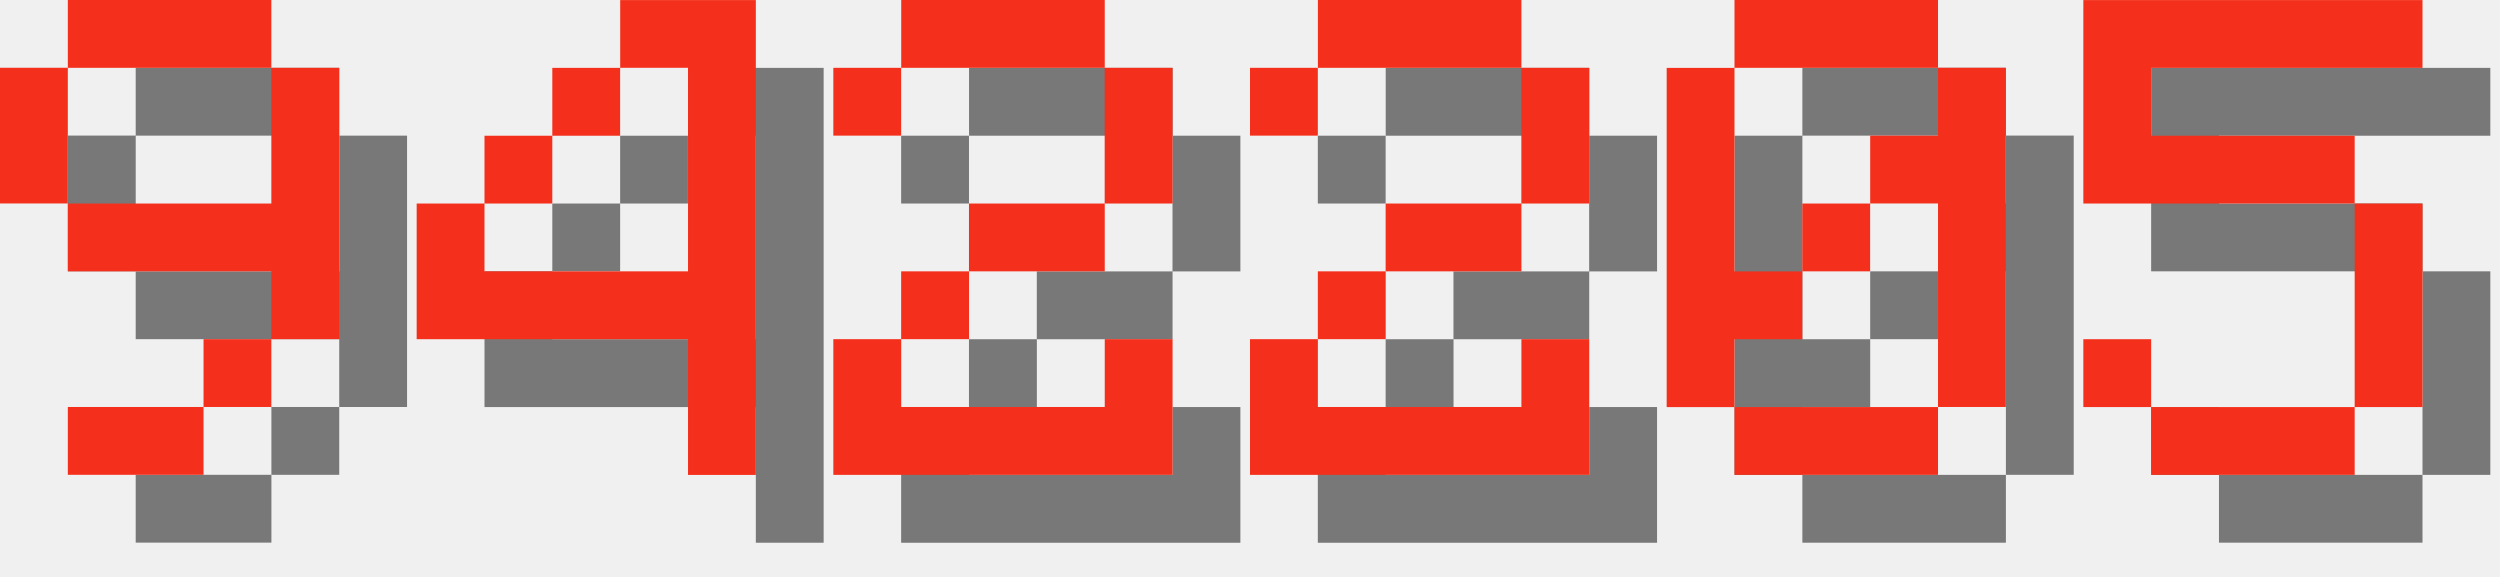
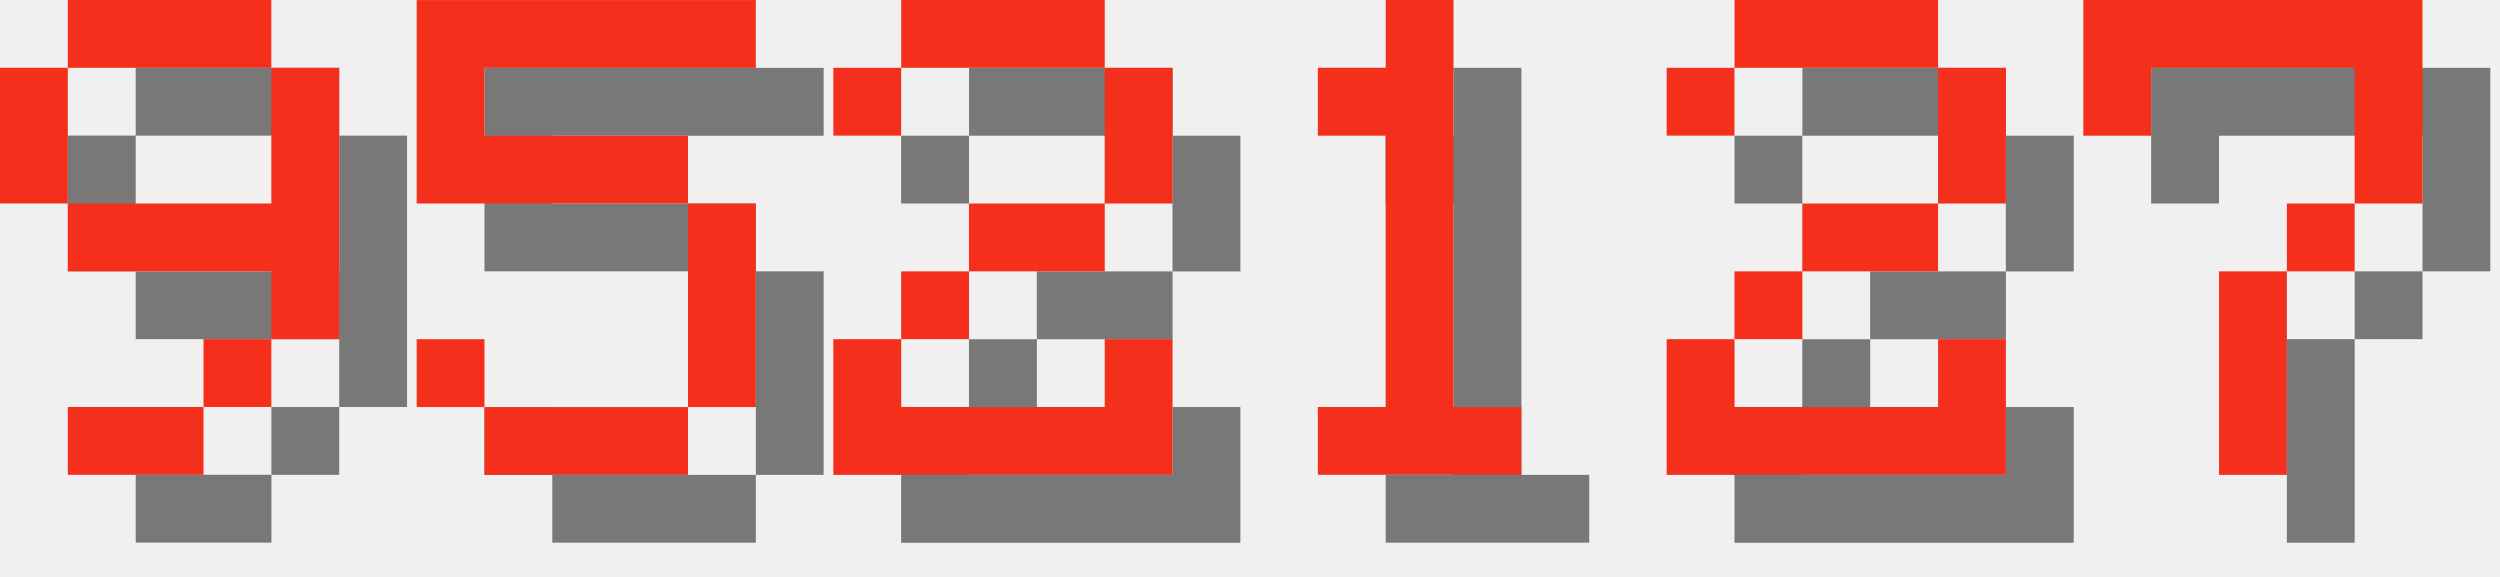
<svg xmlns="http://www.w3.org/2000/svg" version="1.1" width="156.0" height="36">
  <style>
        .text-foreground {
            fill: #F4301C;
        }
        .text-shadow {
            fill: #000000;
            fill-opacity: 0.5;
        }
    </style>
  <g class="digit" id="digit_9" transform="translate(0.0, 0), scale(4)">
    <path id="digit_9_shadow" class="text-shadow" d="m2.117 1.058v1.058h3.175v-1.058h-3.175zm3.175 1.058v2.117h-3.175v1.058h3.175v1.058h1.058v-4.233h-1.058zm0 4.233h-1.058v1.058h1.058v-1.058zm-1.058 1.058h-2.117v1.058h2.117v-1.058zm-2.117-3.175v-2.117h-1.058v2.117h1.058z" fill-opacity=".5" style="paint-order:stroke fill markers" />
    <path id="digit_9_fg" class="text-foreground" d="m1.058 0v1.058h3.175v-1.058h-3.175zm3.175 1.058v2.117h-3.175v1.058h3.175v1.058h1.058v-4.233h-1.058zm0 4.233h-1.058v1.058h1.058v-1.058zm-1.058 1.058h-2.117v1.058h2.117v-1.058zm-2.117-3.175v-2.117h-1.058v2.117h1.058z" fill="#fff" style="paint-order:stroke fill markers" />
  </g>
-   <g class="digit" id="digit_4" transform="translate(26.0, 0), scale(4)">
-     <path id="digit_4_shadow" class="text-shadow" d="m4.233 1.058v1.058h1.058v3.175h-3.175v-1.058h-1.058v2.117h4.233v2.117h1.058v-7.408h-2.117zm-2.117 3.175h1.058v-1.058h-1.058v1.058zm1.058-1.058h1.058v-1.058h-1.058v1.058z" fill-opacity=".5" style="paint-order:stroke fill markers" />
-     <path id="digit_4_fg" class="text-foreground" d="m3.175 0v1.058h1.058v3.175h-3.175v-1.058h-1.058v2.117h4.233v2.117h1.058v-7.408h-2.117zm-2.117 3.175h1.058v-1.058h-1.058v1.058zm1.058-1.058h1.058v-1.058h-1.058v1.058z" fill="#fff" style="paint-order:stroke fill markers" />
+   <g class="digit" id="digit_5" transform="translate(26.0, 0), scale(4)">
+     <path id="digit_5_shadow" class="text-shadow" d="m1.058 1.058v3.175h4.233v3.175h-3.175v-1.058h-1.058v1.058h1.058v1.058h3.175v-1.058h1.058v-3.175h-1.058v-1.058h-3.175v-1.058h4.233v-1.058h-5.292z" fill-opacity=".5" style="paint-order:stroke fill markers" />
+     <path id="digit_5_fg" class="text-foreground" d="m0 0v3.175h4.233v3.175h-3.175v-1.058h-1.058v1.058h1.058v1.058h3.175v-1.058h1.058v-3.175h-1.058v-1.058h-3.175v-1.058h4.233v-1.058h-5.292z" fill="#fff" style="paint-order:stroke fill markers" />
  </g>
  <g class="digit" id="digit_2" transform="translate(52.0, 0), scale(4)">
    <path id="digit_2_shadow" class="text-shadow" d="m1.058 2.117v1.058h1.058v-1.058h3.175v2.117h-2.117v1.058h-1.058v1.058h-1.058v2.117h5.292v-2.117h-1.058v1.058h-3.175v-1.058h1.058v-1.058h2.117v-1.058h1.058v-2.117h-1.058v-1.058h-3.175v1.058h-1.058z" fill-opacity=".5" style="paint-order:stroke fill markers" />
    <path id="digit_2_fg" class="text-foreground" d="m0 1.058v1.058h1.058v-1.058h3.175v2.117h-2.117v1.058h-1.058v1.058h-1.058v2.117h5.292v-2.117h-1.058v1.058h-3.175v-1.058h1.058v-1.058h2.117v-1.058h1.058v-2.117h-1.058v-1.058h-3.175v1.058h-1.058z" fill="#fff" style="paint-order:stroke fill markers" />
  </g>
-   <g class="digit" id="digit_2" transform="translate(78.0, 0), scale(4)">
+   <g class="digit" id="digit_1" transform="translate(78.0, 0), scale(4)">
+     <path id="digit_1_shadow" class="text-shadow" d="m2.117 2.117v1.058h1.058v4.233h-1.058v1.058h3.175v-1.058h-1.058v-6.35h-1.058v1.058h-1.058z" fill-opacity=".5" style="paint-order:stroke fill markers" />
+     <path id="digit_1_fg" class="text-foreground" d="m1.058 1.058v1.058h1.058v4.233h-1.058v1.058h3.175v-1.058h-1.058v-6.35h-1.058v1.058h-1.058z" fill="#fff" style="paint-order:stroke fill markers" />
+   </g>
+   <g class="digit" id="digit_2" transform="translate(104.0, 0), scale(4)">
    <path id="digit_2_shadow" class="text-shadow" d="m1.058 2.117v1.058h1.058v-1.058h3.175v2.117h-2.117v1.058h-1.058v1.058h-1.058v2.117h5.292v-2.117h-1.058v1.058h-3.175v-1.058h1.058v-1.058h2.117v-1.058h1.058v-2.117h-1.058v-1.058h-3.175v1.058h-1.058z" fill-opacity=".5" style="paint-order:stroke fill markers" />
    <path id="digit_2_fg" class="text-foreground" d="m0 1.058v1.058h1.058v-1.058h3.175v2.117h-2.117v1.058h-1.058v1.058h-1.058v2.117h5.292v-2.117h-1.058v1.058h-3.175v-1.058h1.058v-1.058h2.117v-1.058h1.058v-2.117h-1.058v-1.058h-3.175v1.058h-1.058z" fill="#fff" style="paint-order:stroke fill markers" />
  </g>
-   <g class="digit" id="digit_0" transform="translate(104.0, 0), scale(4)">
-     <path id="digit_0_shadow" class="text-shadow" d="m2.117 1.058v1.058h3.175v-1.058h-3.175zm3.175 1.058v1.058h-1.058v1.058h1.058v3.175h1.058v-5.292h-1.058zm0 5.292h-3.175v1.058h3.175v-1.058zm-3.175 0v-1.058h1.058v-1.058h-1.058v-3.175h-1.058v5.292h1.058zm1.058-2.117h1.058v-1.058h-1.058v1.058z" fill-opacity=".5" style="paint-order:stroke fill markers" />
-     <path id="digit_0_fg" class="text-foreground" d="m1.058 0v1.058h3.175v-1.058h-3.175zm3.175 1.058v1.058h-1.058v1.058h1.058v3.175h1.058v-5.292h-1.058zm0 5.292h-3.175v1.058h3.175v-1.058zm-3.175 0v-1.058h1.058v-1.058h-1.058v-3.175h-1.058v5.292h1.058zm1.058-2.117h1.058v-1.058h-1.058v1.058z" fill="#fff" style="paint-order:stroke fill markers" />
-   </g>
-   <g class="digit" id="digit_5" transform="translate(130.0, 0), scale(4)">
-     <path id="digit_5_shadow" class="text-shadow" d="m1.058 1.058v3.175h4.233v3.175h-3.175v-1.058h-1.058v1.058h1.058v1.058h3.175v-1.058h1.058v-3.175h-1.058v-1.058h-3.175v-1.058h4.233v-1.058h-5.292z" fill-opacity=".5" style="paint-order:stroke fill markers" />
-     <path id="digit_5_fg" class="text-foreground" d="m0 0v3.175h4.233v3.175h-3.175v-1.058h-1.058v1.058h1.058v1.058h3.175v-1.058h1.058v-3.175h-1.058v-1.058h-3.175v-1.058h4.233v-1.058h-5.292z" fill="#fff" style="paint-order:stroke fill markers" />
+   <g class="digit" id="digit_7" transform="translate(130.0, 0), scale(4)">
+     <path id="digit_7_shadow" class="text-shadow" d="m1.058 1.058 2e-6 2.117h1.058v-1.058h3.175v1.058l2e-7 1.058h-1.058v1.058h-1.058l4e-7 3.175 1.058 1e-7v-3.175h1.058v-1.058h1.058l5e-7 -1.058v-2.117z" fill-opacity=".5" style="paint-order:stroke fill markers" />
+     <path id="digit_7_fg" class="text-foreground" d="m0 0 2e-6 2.117h1.058v-1.058h3.175v1.058l2e-7 1.058h-1.058v1.058h-1.058l4e-7 3.175 1.058 1e-7v-3.175h1.058v-1.058h1.058l5e-7 -1.058v-2.117z" fill="#fff" style="paint-order:stroke fill markers" />
  </g>
</svg>
